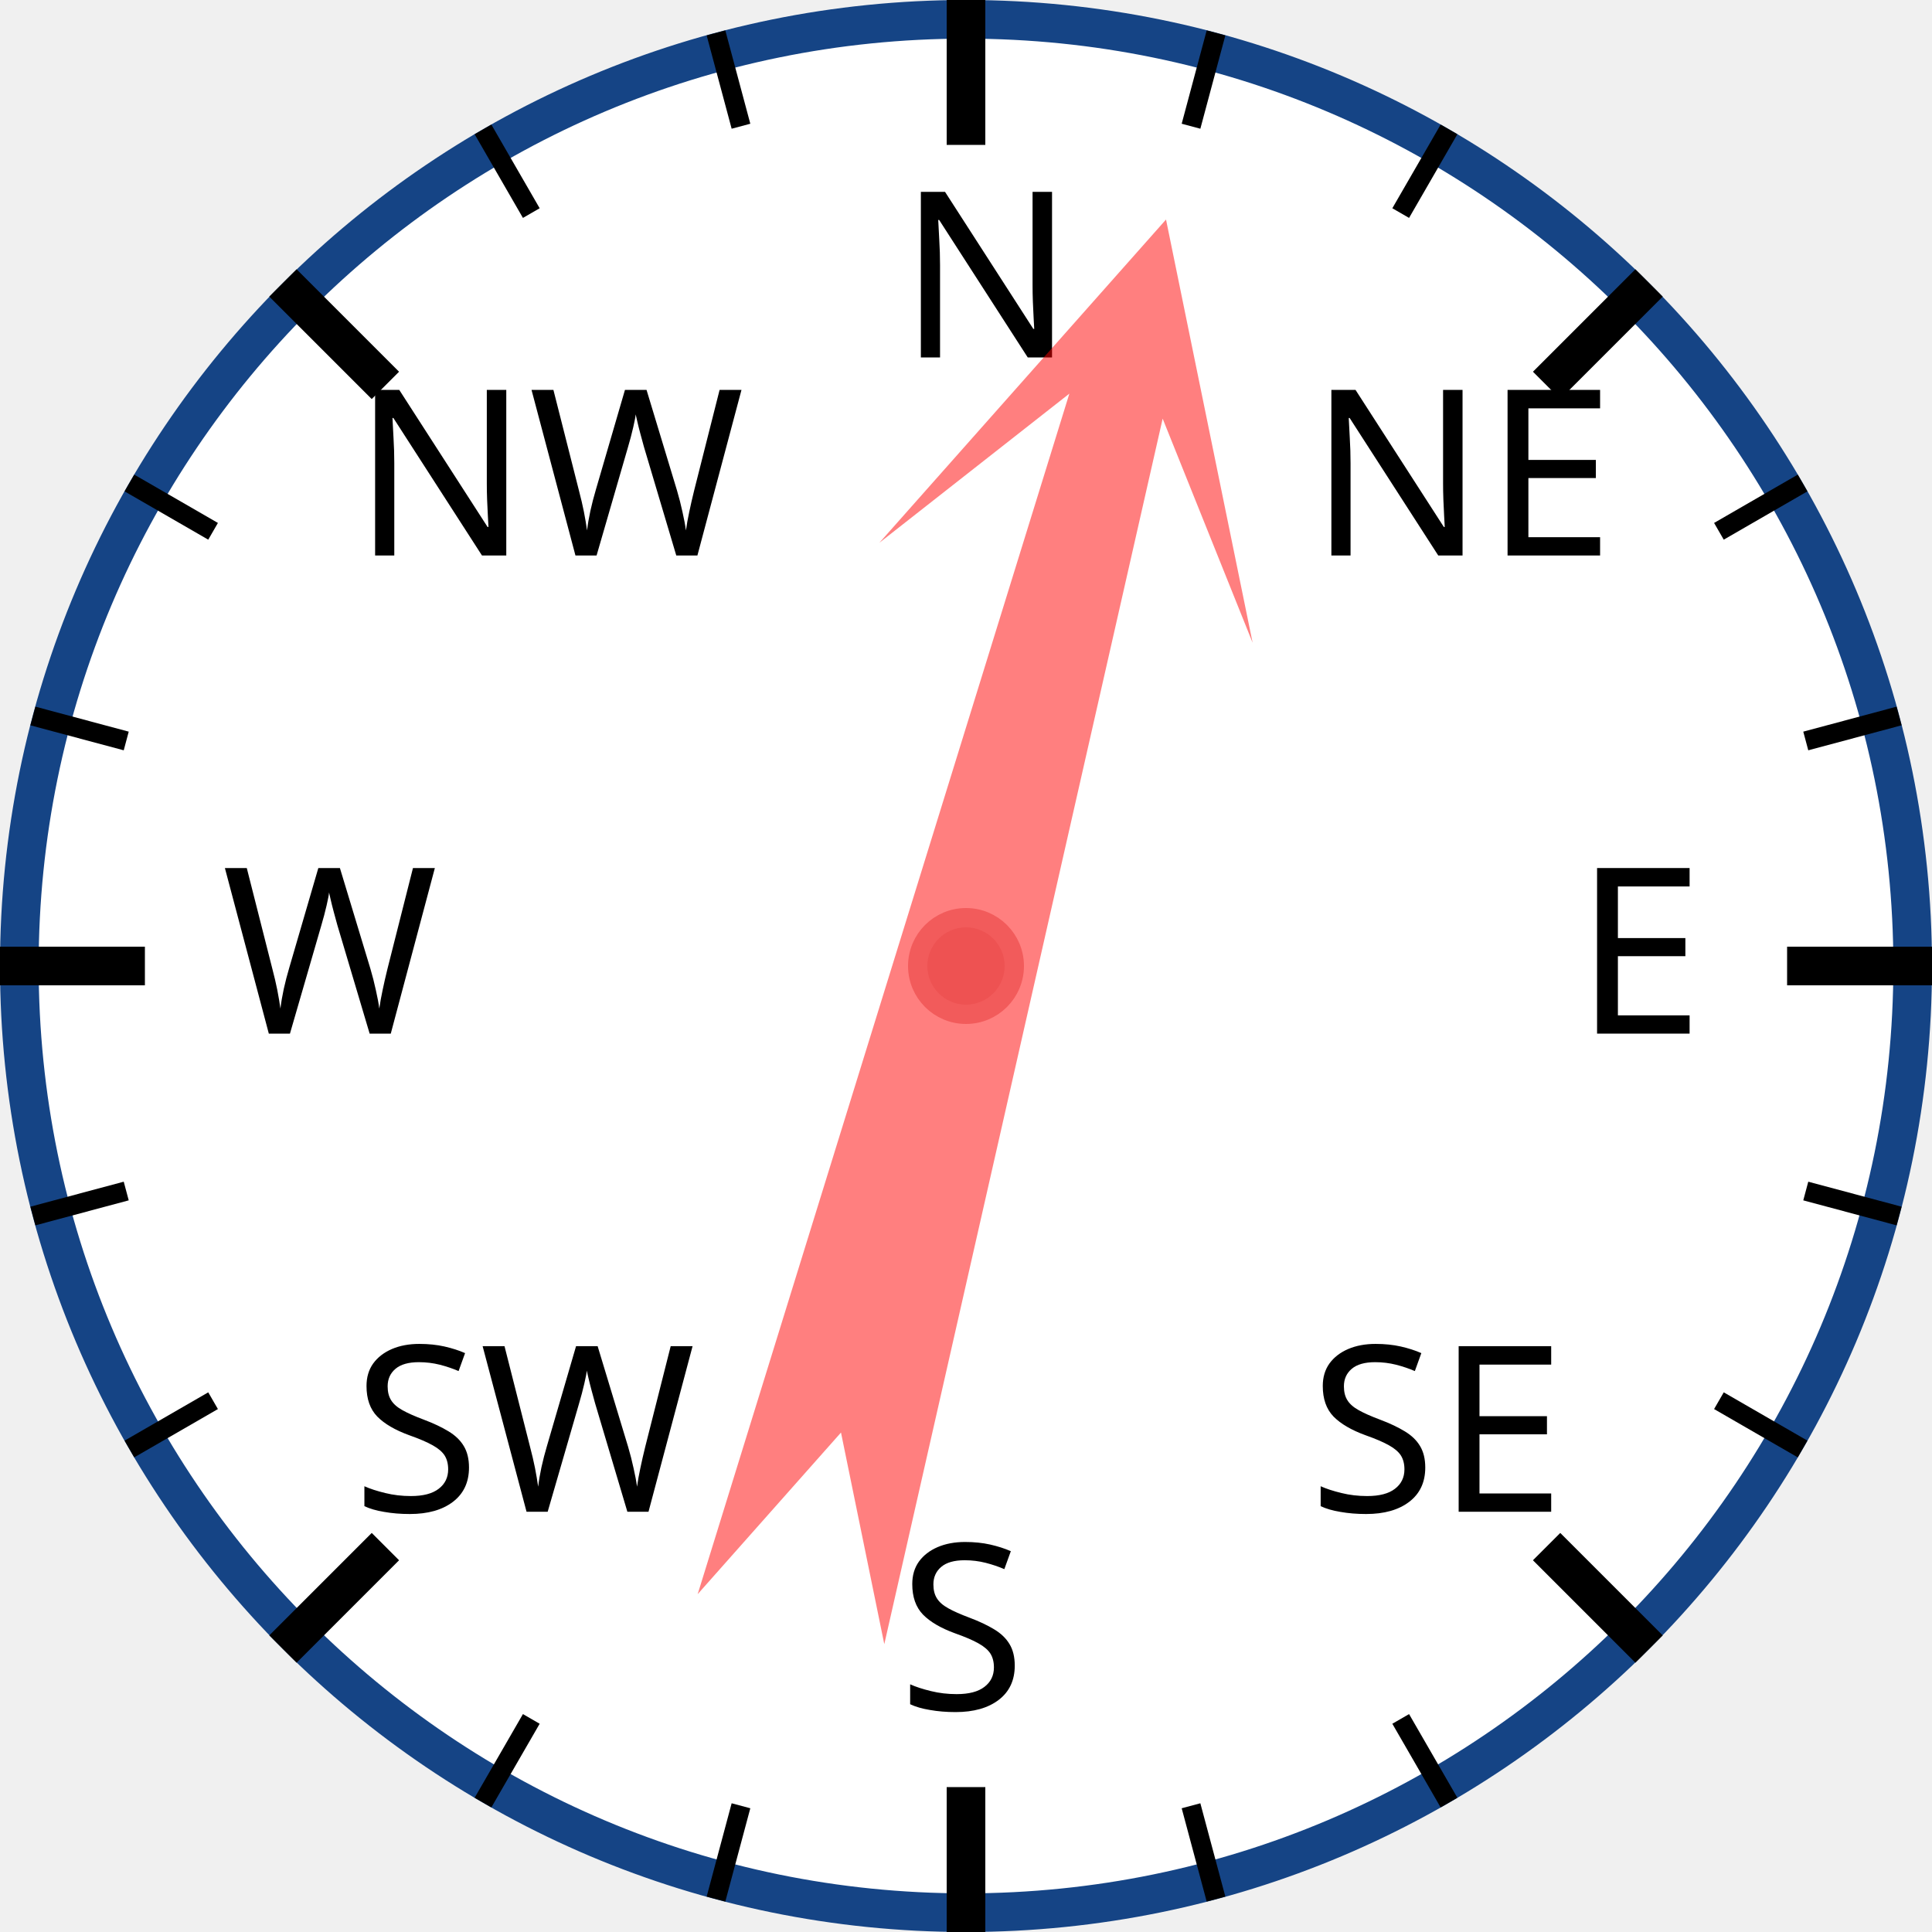
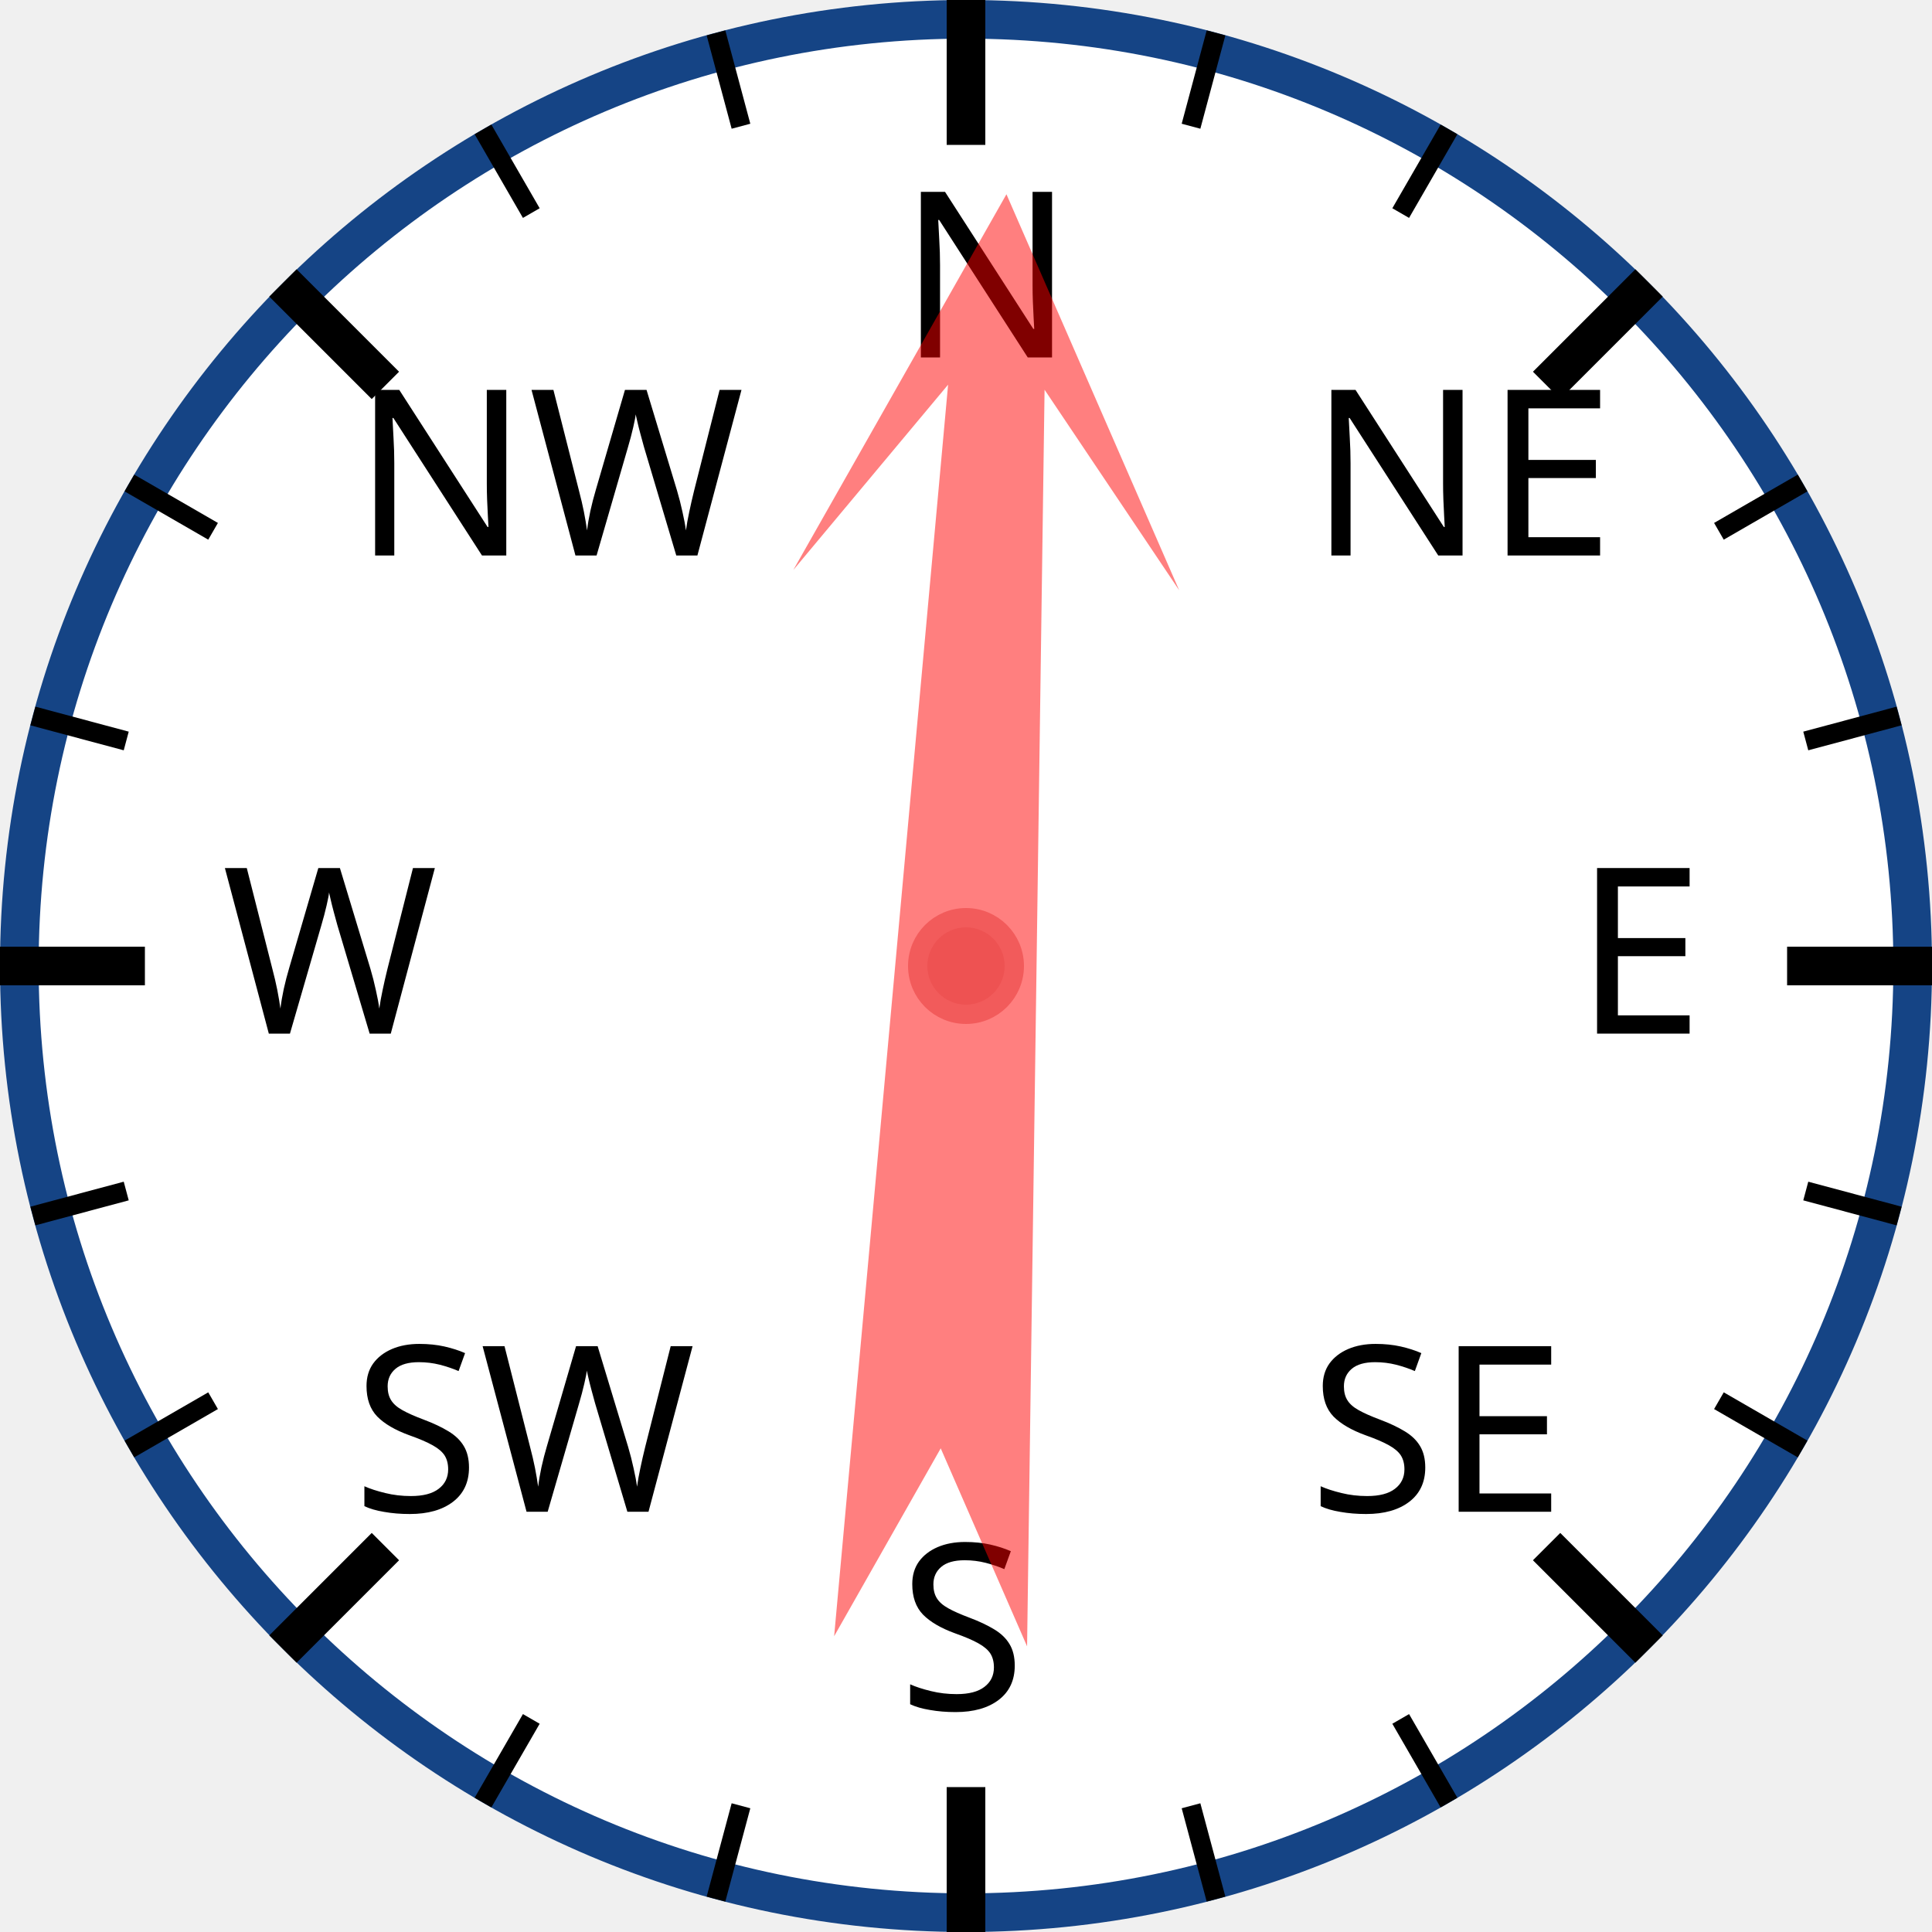
<svg xmlns="http://www.w3.org/2000/svg" width="120px" height="120px" viewBox="0 0 200 200">
  <circle cx="100" cy="100" r="98" style="fill: white; stroke: #154485; stroke-width: 4;" />
  <text x="93.0" y="37.0" style="font-family: sans-serif; font-size: 18pt;">N</text>
  <line x1="100.0" y1="0.0" x2="100.0" y2="15.0" style="stroke: black; stroke-width: 4;" />
  <line x1="74.118" y1="3.407" x2="76.706" y2="13.067" style="stroke: black; stroke-width: 2;" />
  <line x1="50" y1="13.397" x2="55" y2="22.058" style="stroke: black; stroke-width: 2;" />
  <text x="36.503" y="57.503" style="font-family: sans-serif; font-size: 18pt;">NW</text>
  <line x1="29.289" y1="29.289" x2="39.896" y2="39.896" style="stroke: black; stroke-width: 4;" />
  <line x1="13.397" y1="50" x2="22.058" y2="55" style="stroke: black; stroke-width: 2;" />
  <line x1="3.407" y1="74.118" x2="13.067" y2="76.706" style="stroke: black; stroke-width: 2;" />
  <text x="23.0" y="107.0" style="font-family: sans-serif; font-size: 18pt;">W</text>
  <line x1="0.0" y1="100.0" x2="15.0" y2="100.0" style="stroke: black; stroke-width: 4;" />
  <line x1="3.407" y1="125.882" x2="13.067" y2="123.294" style="stroke: black; stroke-width: 2;" />
  <line x1="13.397" y1="150" x2="22.058" y2="145" style="stroke: black; stroke-width: 2;" />
  <text x="36.503" y="156.497" style="font-family: sans-serif; font-size: 18pt;">SW</text>
  <line x1="29.289" y1="170.711" x2="39.896" y2="160.104" style="stroke: black; stroke-width: 4;" />
  <line x1="50" y1="186.603" x2="55" y2="177.942" style="stroke: black; stroke-width: 2;" />
  <line x1="74.118" y1="196.593" x2="76.706" y2="186.933" style="stroke: black; stroke-width: 2;" />
  <text x="93" y="177.0" style="font-family: sans-serif; font-size: 18pt;">S</text>
  <line x1="100" y1="200.0" x2="100" y2="185.0" style="stroke: black; stroke-width: 4;" />
  <line x1="125.882" y1="196.593" x2="123.294" y2="186.933" style="stroke: black; stroke-width: 2;" />
  <line x1="150.0" y1="186.603" x2="145.0" y2="177.942" style="stroke: black; stroke-width: 2;" />
  <text x="135.497" y="156.497" style="font-family: sans-serif; font-size: 18pt;">SE</text>
  <line x1="170.711" y1="170.711" x2="160.104" y2="160.104" style="stroke: black; stroke-width: 4;" />
  <line x1="186.603" y1="150" x2="177.942" y2="145" style="stroke: black; stroke-width: 2;" />
  <line x1="196.593" y1="125.882" x2="186.933" y2="123.294" style="stroke: black; stroke-width: 2;" />
  <text x="163.0" y="107" style="font-family: sans-serif; font-size: 18pt;">E</text>
  <line x1="200.0" y1="100" x2="185.0" y2="100" style="stroke: black; stroke-width: 4;" />
  <line x1="196.593" y1="74.118" x2="186.933" y2="76.706" style="stroke: black; stroke-width: 2;" />
  <line x1="186.603" y1="50" x2="177.942" y2="55" style="stroke: black; stroke-width: 2;" />
  <text x="135.497" y="57.503" style="font-family: sans-serif; font-size: 18pt;">NE</text>
  <line x1="170.711" y1="29.289" x2="160.104" y2="39.896" style="stroke: black; stroke-width: 4;" />
  <line x1="150" y1="13.397" x2="145" y2="22.058" style="stroke: black; stroke-width: 2;" />
  <line x1="125.882" y1="3.407" x2="123.294" y2="13.067" style="stroke: black; stroke-width: 2;" />
-   <polygon points="100 20 120 60 105 40 110 170 100 150 90 170 95 40 80 60" style="fill: red; fill-opacity: 0.5;" transform="rotate(15,100,100)" />
+   <polygon points="100 20 120 60 105 40 110 170 100 150 90 170 95 40 80 60" style="fill: red; fill-opacity: 0.5;" transform="rotate(3,100,100)" />
  <circle cx="100" cy="100" r="5" style="fill: #EE5252; stroke: #F25B5B; stroke-width: 2;" />
</svg>
